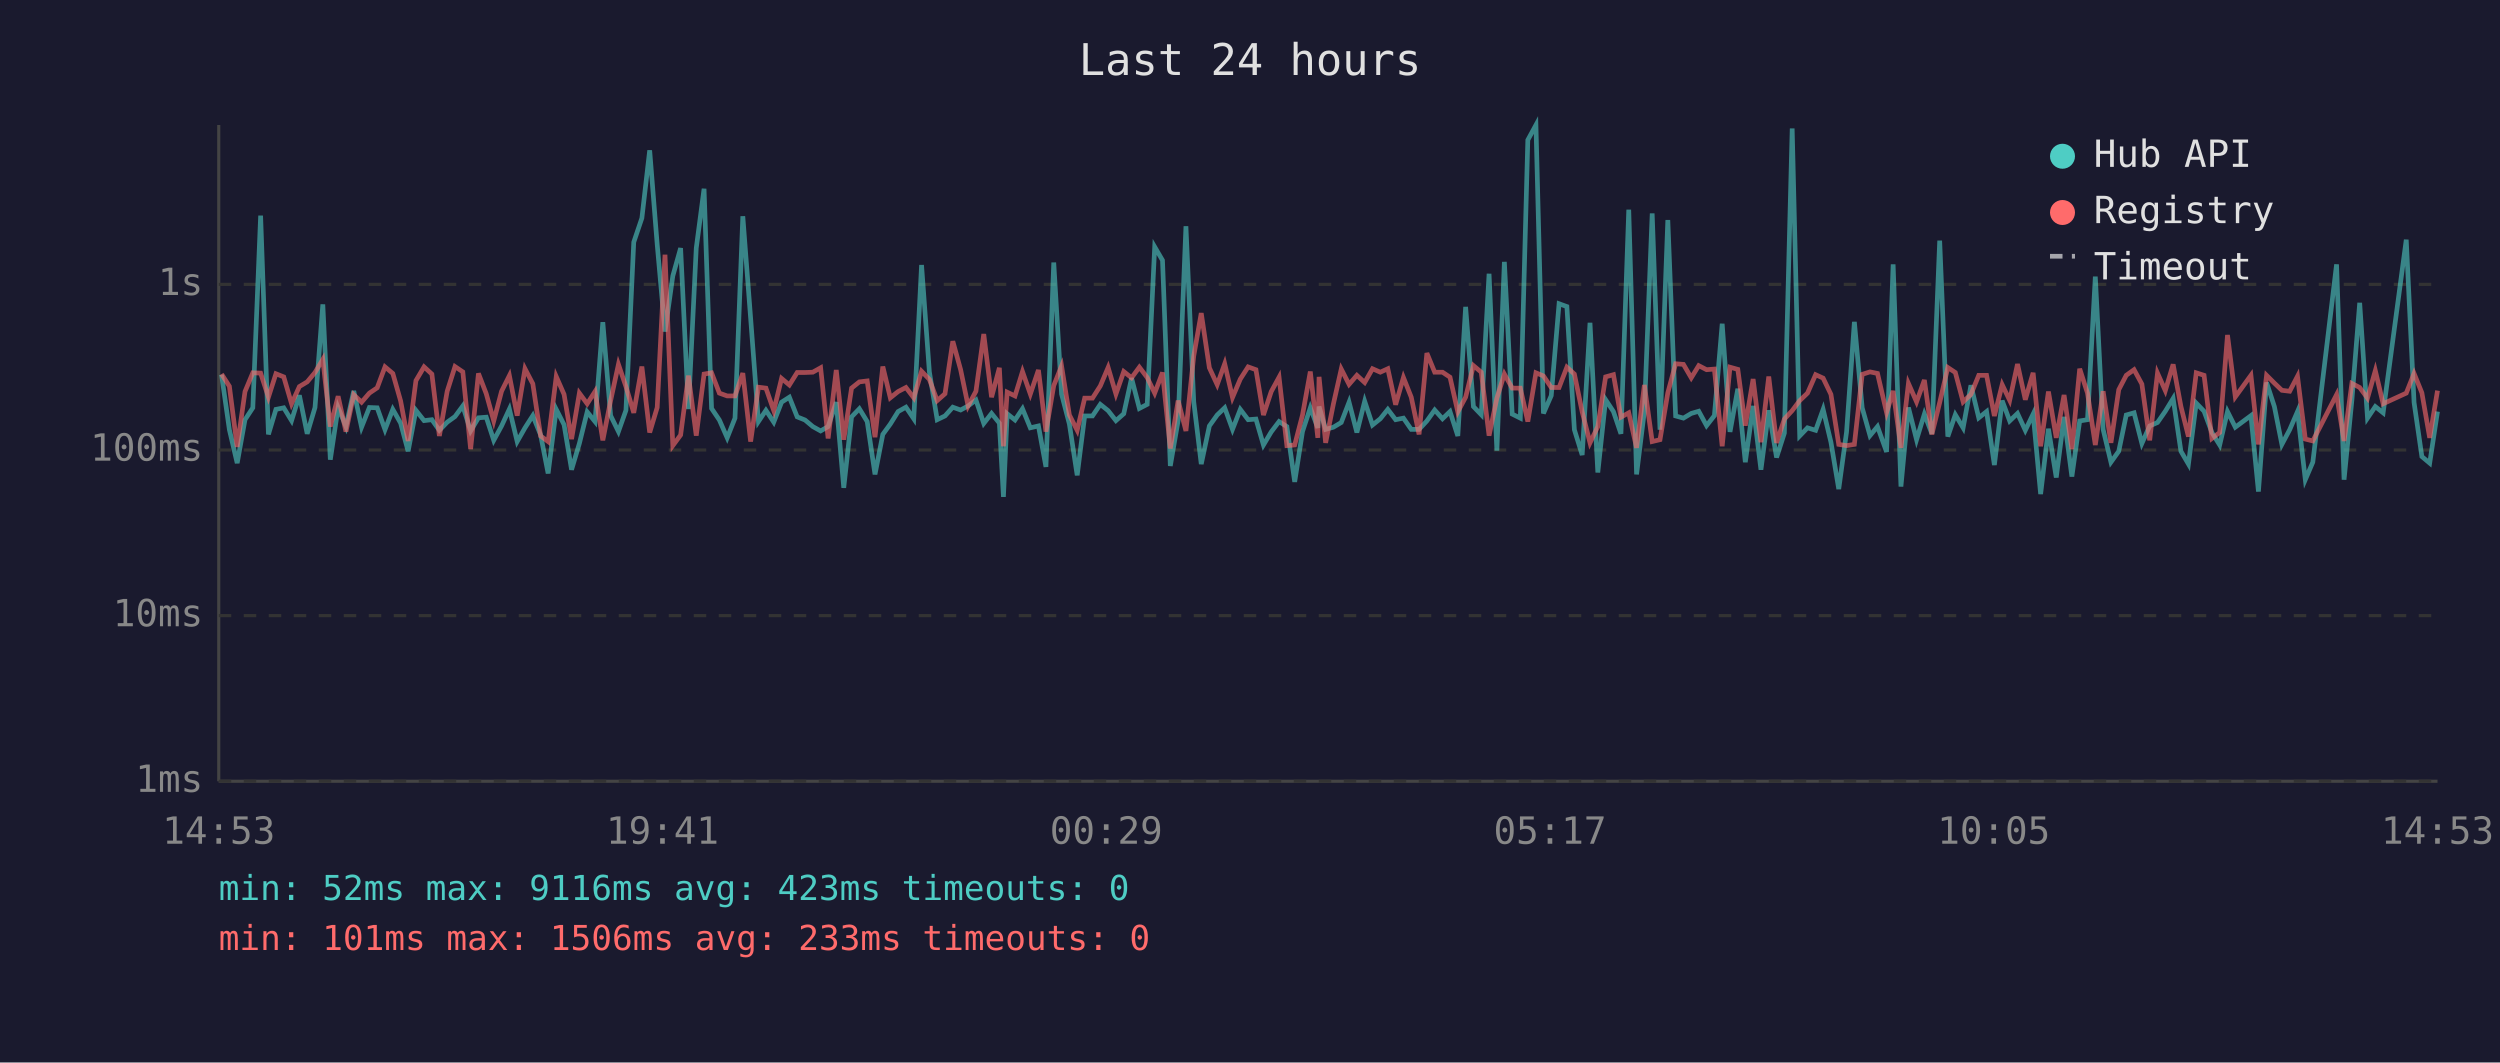
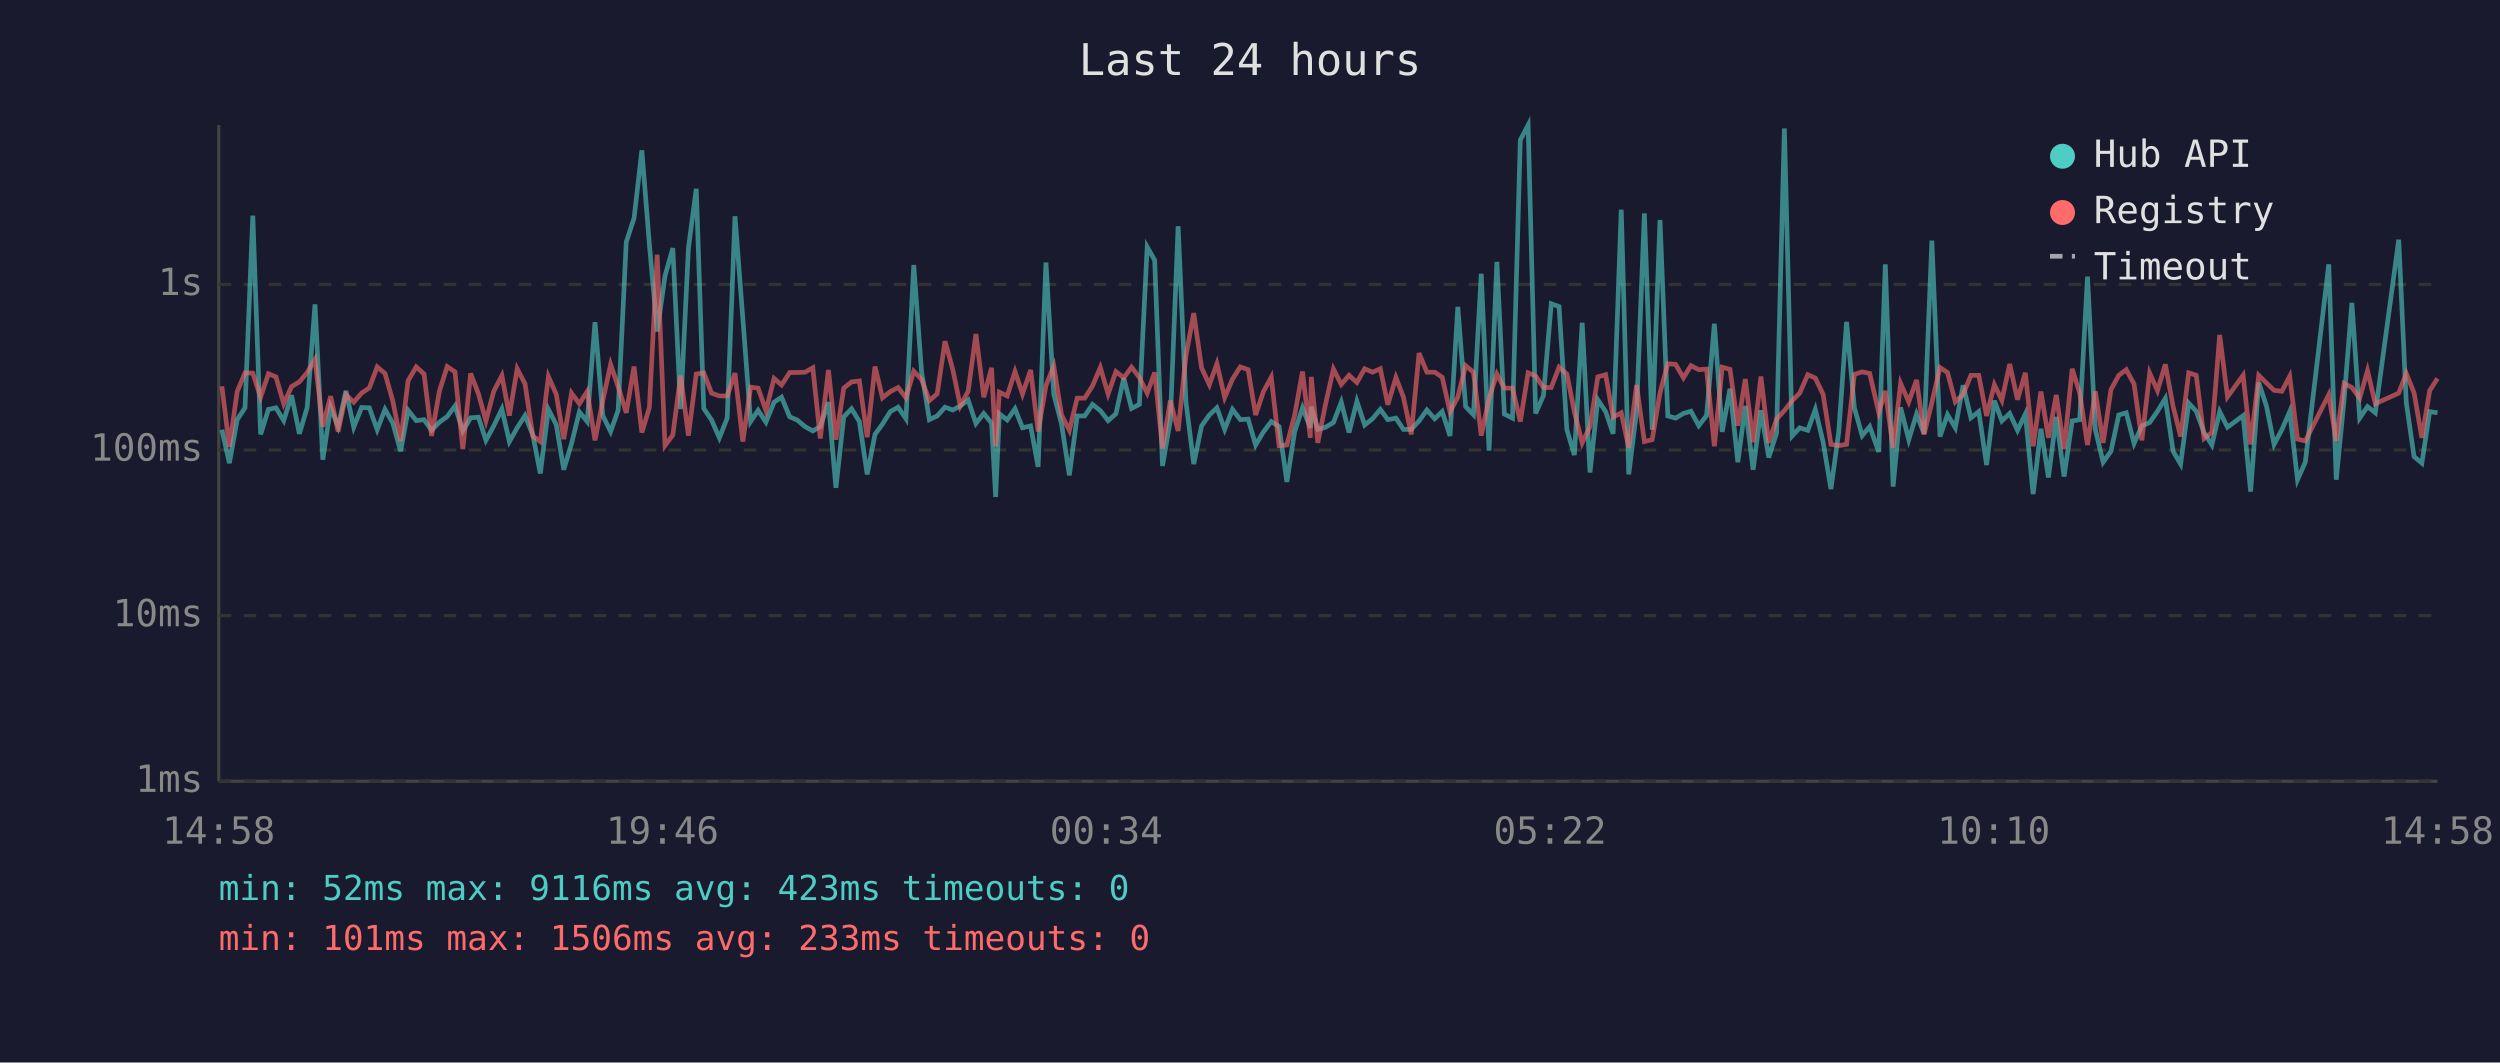
<svg xmlns="http://www.w3.org/2000/svg" viewBox="0 0 800 340" font-family="monospace" font-size="12">
  <rect width="800" height="340" fill="#1a1a2e" />
  <text x="400" y="24" fill="#e0e0e0" font-size="14" text-anchor="middle">Last 24 hours</text>
  <line x1="70" y1="40" x2="70" y2="250" stroke="#444" stroke-width="1" />
  <line x1="70" y1="250" x2="780" y2="250" stroke="#444" stroke-width="1" />
  <line x1="70" y1="250" x2="780" y2="250" stroke="#333" stroke-width="1" stroke-dasharray="4" />
  <text x="65" y="250" fill="#888" text-anchor="end" dominant-baseline="middle">1ms</text>
  <line x1="70" y1="197" x2="780" y2="197" stroke="#333" stroke-width="1" stroke-dasharray="4" />
  <text x="65" y="197" fill="#888" text-anchor="end" dominant-baseline="middle">10ms</text>
  <line x1="70" y1="144" x2="780" y2="144" stroke="#333" stroke-width="1" stroke-dasharray="4" />
  <text x="65" y="144" fill="#888" text-anchor="end" dominant-baseline="middle">100ms</text>
  <line x1="70" y1="91" x2="780" y2="91" stroke="#333" stroke-width="1" stroke-dasharray="4" />
  <text x="65" y="91" fill="#888" text-anchor="end" dominant-baseline="middle">1s</text>
-   <text x="70" y="270" fill="#888" text-anchor="middle">14:53</text>
-   <text x="212" y="270" fill="#888" text-anchor="middle">19:41</text>
-   <text x="354" y="270" fill="#888" text-anchor="middle">00:29</text>
-   <text x="496" y="270" fill="#888" text-anchor="middle">05:17</text>
-   <text x="638" y="270" fill="#888" text-anchor="middle">10:05</text>
-   <text x="780" y="270" fill="#888" text-anchor="middle">14:53</text>
-   <polyline points="70.9,119.9 73.4,137.5 75.9,148.2 78.4,134.3 80.9,130.5 83.4,69.0 85.9,139.0 88.3,131.0 90.8,130.5 93.3,134.6 95.8,126.5 98.3,138.8 100.8,130.4 103.3,97.4 105.7,147.1 108.2,130.4 110.7,136.5 113.2,125.1 115.7,136.7 118.2,130.4 120.7,130.5 123.2,137.5 125.7,131.0 128.2,135.4 130.6,144.4 133.1,131.3 135.7,134.6 138.2,134.3 140.6,137.7 143.1,135.1 145.6,133.3 148.1,129.9 150.6,137.9 153.1,133.7 155.6,133.5 158.0,140.9 160.5,136.3 163.0,130.9 165.5,141.3 168.0,136.9 170.5,133.0 173.0,139.2 175.4,151.5 178.0,131.0 180.5,135.9 182.9,150.3 185.4,141.9 187.9,131.8 190.4,134.9 192.9,103.1 195.4,133.0 197.9,138.1 200.3,131.3 202.8,77.5 205.4,69.8 207.9,48.1 210.3,78.2 212.8,106.1 215.3,88.3 217.8,79.4 220.3,130.9 222.8,79.4 225.3,60.4 227.7,130.7 230.2,134.4 232.7,140.1 235.2,133.8 237.7,69.2 240.2,101.8 242.7,134.9 245.1,131.3 247.6,135.1 250.1,128.7 252.6,127.1 255.1,133.4 257.6,134.4 260.1,136.5 262.6,137.9 265.0,136.5 267.6,128.7 270.0,156.1 272.5,133.4 275.0,130.8 277.5,134.9 280.0,151.8 282.5,139.0 284.9,135.7 287.4,131.7 289.9,130.3 292.4,134.0 294.9,84.8 297.4,119.0 299.9,134.3 302.4,133.1 304.9,130.3 307.4,131.2 309.8,129.9 312.3,128.0 314.8,135.5 317.3,132.3 319.8,135.4 321.1,159.0 322.3,132.4 324.8,134.4 327.2,130.8 329.7,136.9 332.3,136.3 334.7,149.4 337.2,84.0 339.7,126.1 342.2,135.7 344.7,152.1 347.1,133.1 349.6,133.1 352.1,129.4 354.6,131.4 357.1,134.6 359.6,132.4 362.1,121.0 364.6,130.7 367.1,129.4 369.5,79.0 372.0,83.3 374.5,149.1 377.0,134.6 379.5,72.4 382.0,128.6 384.4,148.5 387.0,136.3 389.5,132.8 391.9,130.5 394.4,137.4 396.9,131.0 399.4,134.3 401.9,134.1 404.3,142.4 406.8,138.2 409.3,134.9 411.8,136.5 414.3,154.2 416.8,138.1 419.3,130.5 421.7,136.9 422.1,130.1 424.2,137.4 426.7,136.7 429.2,135.2 431.7,128.7 434.2,138.4 436.7,128.4 439.2,136.0 441.7,134.0 444.1,131.0 446.6,134.3 449.1,133.8 451.6,137.4 454.1,137.4 456.6,134.7 459.1,131.2 461.6,134.0 464.0,131.7 466.5,139.5 469.0,98.2 471.5,130.1 474.0,132.7 476.5,87.6 479.0,144.2 481.4,83.8 483.9,132.5 486.5,133.8 488.9,44.8 491.5,40.0 493.9,132.3 496.4,126.6 498.9,97.2 501.4,98.1 503.8,137.5 506.3,145.6 508.8,103.3 511.3,151.2 513.8,127.9 516.3,131.7 518.7,138.8 521.2,67.1 523.7,151.8 526.2,131.6 528.7,68.3 531.2,137.5 533.7,70.4 536.2,133.1 538.7,133.8 541.2,132.3 543.6,131.6 546.1,136.2 548.6,133.0 551.1,103.6 553.6,138.2 556.1,124.4 558.5,147.9 561.0,129.9 563.5,150.3 566.0,131.3 568.5,146.4 571.0,138.6 573.5,41.1 575.9,139.5 578.4,136.9 581.0,137.7 583.4,131.0 585.9,141.5 588.4,156.5 590.9,138.2 593.4,103.0 595.9,130.5 598.4,139.4 600.8,136.5 603.7,144.6 605.8,84.6 608.3,155.7 610.7,130.4 613.3,140.7 615.8,132.5 618.2,138.8 620.7,77.0 623.3,139.7 625.7,132.7 628.2,136.9 630.7,123.3 633.2,133.7 635.7,131.7 638.2,148.8 640.7,128.2 643.1,134.7 645.6,132.3 648.1,137.7 650.6,132.5 653.0,158.1 655.5,137.2 658.0,152.8 660.5,133.4 663.0,152.5 665.5,134.7 668.0,134.3 670.5,88.5 673.0,137.4 675.5,147.9 678.0,144.4 680.4,132.8 682.9,132.1 685.4,141.9 687.9,136.3 690.4,135.2 692.9,131.6 695.4,127.5 697.9,144.4 700.3,148.5 702.8,129.0 705.3,131.6 707.8,138.4 710.3,142.4 712.8,131.7 715.3,136.7 720.3,133.0 722.7,157.3 725.3,122.4 727.8,130.1 730.2,142.2 732.7,137.5 735.2,131.7 737.7,153.5 740.1,147.9 747.7,84.6 750.1,153.5 752.6,128.1 755.1,96.9 757.6,133.8 760.1,130.1 762.6,132.1 770.0,76.7 772.5,128.8 775.0,146.1 777.5,148.2 780.0,131.7" fill="none" stroke="#4ecdc4" stroke-width="1.5" opacity="0.6" />
-   <polyline points="70.9,119.7 73.4,123.6 75.9,143.0 78.4,125.3 80.9,119.3 83.4,119.4 85.9,127.1 88.3,119.6 90.8,120.6 93.3,129.2 95.8,123.7 98.3,122.2 100.8,119.2 103.3,115.0 105.7,136.5 108.2,126.8 110.7,138.1 113.2,126.3 115.7,128.7 118.2,125.8 120.7,124.1 123.2,117.4 125.7,119.5 128.2,128.3 130.6,141.1 133.1,121.8 135.7,117.4 138.2,119.7 140.6,139.5 143.1,125.2 145.6,117.3 148.1,119.0 150.6,143.7 153.1,119.5 155.6,126.0 158.0,134.7 160.5,125.2 163.0,120.2 165.5,133.0 168.0,118.0 170.5,122.8 173.0,139.5 175.4,141.3 178.0,120.5 180.5,126.2 182.9,140.5 185.4,125.8 187.9,129.2 190.4,125.3 192.9,140.9 195.4,128.2 197.9,116.6 200.3,123.7 202.8,132.1 205.4,117.3 207.9,138.4 210.3,130.4 212.8,81.5 215.3,142.6 217.8,139.2 220.3,120.2 222.8,139.4 225.3,119.7 227.7,119.3 230.2,125.8 232.7,126.7 235.2,126.7 237.7,119.4 240.2,141.3 242.7,123.9 245.1,124.2 247.6,131.4 250.1,121.1 252.6,123.2 255.1,119.2 257.6,119.2 260.1,119.1 262.6,117.7 265.0,140.3 267.6,118.4 270.0,140.7 272.5,124.2 275.0,122.2 277.5,121.9 280.0,139.9 282.5,117.3 284.9,127.3 287.4,125.3 289.9,124.0 292.4,127.3 294.9,118.8 297.4,121.4 299.9,128.2 302.4,126.0 304.9,109.2 307.4,118.3 309.8,129.9 312.3,125.2 314.8,106.9 317.3,127.1 319.8,117.7 321.1,142.8 322.3,125.5 324.8,126.7 327.2,118.9 329.7,126.1 332.3,118.4 334.7,138.1 337.2,123.4 339.7,117.1 342.2,132.8 344.7,137.7 347.1,127.4 349.6,127.4 352.1,123.5 354.6,117.6 357.1,126.1 359.6,118.9 362.1,120.9 364.6,117.5 367.1,120.8 369.5,125.8 372.0,119.2 374.5,143.5 377.0,128.2 379.5,137.9 382.0,113.9 384.4,100.2 387.0,117.7 389.5,123.1 391.9,116.4 394.4,127.2 396.9,121.3 399.4,117.4 401.9,118.3 404.3,132.8 406.8,125.3 409.3,120.7 411.8,142.6 414.3,142.4 416.8,132.8 419.3,118.9 421.7,140.1 422.1,120.6 424.2,141.7 426.7,129.2 429.2,118.1 431.7,123.0 434.2,120.1 436.7,122.4 439.2,118.0 441.7,119.1 444.1,118.0 446.6,129.5 449.1,120.8 451.6,127.1 454.1,139.0 456.6,113.0 459.1,119.1 461.6,119.1 464.0,120.7 466.5,131.8 469.0,127.1 471.5,117.0 474.0,119.1 476.5,139.4 479.0,127.4 481.4,119.7 483.9,124.2 486.5,124.2 488.9,134.9 491.5,119.3 493.9,120.3 496.4,124.0 498.9,124.0 501.4,117.5 503.8,119.7 506.3,131.8 508.8,141.7 511.3,136.5 513.8,120.6 516.3,119.9 518.7,133.5 521.2,132.1 523.7,143.3 526.2,123.2 528.7,141.3 531.2,140.7 533.7,125.7 536.2,116.4 538.7,116.6 541.2,120.9 543.6,117.0 546.1,118.3 548.6,118.1 551.1,142.8 553.6,117.5 556.1,118.2 558.5,136.2 561.0,121.3 563.5,141.5 566.0,120.5 568.5,141.7 571.0,134.1 573.5,131.4 575.9,128.2 578.4,125.8 581.0,119.9 583.4,121.0 585.9,126.2 588.4,142.2 590.9,142.6 593.4,142.2 595.9,119.8 598.4,119.0 600.8,119.5 603.7,132.0 605.8,125.1 608.3,143.3 610.7,122.7 613.3,128.6 615.8,121.6 618.2,139.0 620.7,128.8 623.3,117.6 625.7,119.2 628.2,128.6 630.7,126.2 633.2,120.1 635.7,120.1 638.2,133.1 640.7,123.1 643.1,128.1 645.6,116.5 648.1,127.9 650.6,119.3 653.0,142.8 655.5,125.3 658.0,140.1 660.5,126.4 663.0,143.7 665.5,118.0 668.0,125.8 670.5,142.4 673.0,125.2 675.5,141.7 678.0,124.7 680.4,120.1 682.9,118.3 685.4,122.9 687.9,140.9 690.4,119.4 692.9,125.0 695.4,116.6 697.9,130.1 700.3,139.7 702.8,119.3 705.3,120.1 707.8,140.3 710.3,138.4 712.8,107.2 715.3,127.0 720.3,120.1 722.7,142.2 725.3,120.1 727.8,122.6 730.2,124.9 732.7,125.2 735.2,120.4 737.7,140.5 740.1,141.1 747.7,126.3 750.1,141.1 752.6,122.7 755.1,124.0 757.6,127.4 760.1,118.6 762.6,129.2 770.0,125.8 772.5,119.5 775.0,125.7 777.5,140.1 780.0,125.0" fill="none" stroke="#ff6b6b" stroke-width="1.5" opacity="0.6" />
+   <text x="70" y="270" fill="#888" text-anchor="middle">14:58</text>
+   <text x="212" y="270" fill="#888" text-anchor="middle">19:46</text>
+   <text x="354" y="270" fill="#888" text-anchor="middle">00:34</text>
+   <text x="496" y="270" fill="#888" text-anchor="middle">05:22</text>
+   <text x="638" y="270" fill="#888" text-anchor="middle">10:10</text>
+   <text x="780" y="270" fill="#888" text-anchor="middle">14:58</text>
+   <polyline points="71.0,137.5 73.4,148.2 75.9,134.3 78.4,130.5 80.9,69.0 83.4,139.0 85.9,131.0 88.3,130.5 90.8,134.6 93.3,126.5 95.8,138.8 98.3,130.4 100.8,97.4 103.3,147.1 105.8,130.4 108.2,136.5 110.7,125.1 113.2,136.7 115.7,130.4 118.2,130.5 120.7,137.5 123.2,131.0 125.7,135.4 128.2,144.4 130.6,131.3 133.2,134.6 135.7,134.3 138.1,137.7 140.6,135.1 143.1,133.3 145.6,129.9 148.1,137.9 150.6,133.7 153.1,133.5 155.5,140.9 158.0,136.3 160.6,130.9 163.0,141.3 165.5,136.9 168.0,133.0 170.5,139.2 172.9,151.5 175.5,131.0 178.0,135.9 180.4,150.3 182.9,141.9 185.4,131.8 187.9,134.9 190.4,103.1 192.9,133.0 195.4,138.1 197.8,131.3 200.4,77.5 202.9,69.8 205.4,48.1 207.8,78.2 210.3,106.1 212.8,88.3 215.3,79.4 217.8,130.9 220.3,79.4 222.8,60.4 225.2,130.7 227.7,134.4 230.2,140.1 232.7,133.8 235.2,69.2 237.7,101.8 240.2,134.9 242.6,131.3 245.1,135.1 247.7,128.7 250.1,127.1 252.7,133.4 255.1,134.4 257.6,136.5 260.1,137.9 262.5,136.5 265.1,128.7 267.5,156.1 270.0,133.4 272.5,130.8 275.0,134.9 277.5,151.8 280.0,139.0 282.4,135.7 284.9,131.7 287.4,130.3 289.9,134.0 292.4,84.8 294.9,119.0 297.4,134.3 299.9,133.1 302.4,130.3 304.9,131.2 307.3,129.9 309.8,128.0 312.3,135.5 314.8,132.3 317.3,135.4 318.6,159.0 319.8,132.4 322.3,134.4 324.8,130.8 327.2,136.9 329.8,136.3 332.2,149.4 334.7,84.0 337.2,126.1 339.7,135.7 342.2,152.1 344.7,133.1 347.1,133.1 349.6,129.4 352.1,131.4 354.6,134.6 357.1,132.4 359.6,121.0 362.1,130.7 364.6,129.4 367.1,79.0 369.5,83.3 372.0,149.1 374.5,134.6 377.0,72.4 379.5,128.6 382.0,148.5 384.5,136.3 387.0,132.8 389.4,130.5 391.9,137.4 394.4,131.0 396.9,134.3 399.4,134.1 401.8,142.4 404.3,138.2 406.8,134.9 409.3,136.5 411.8,154.2 414.3,138.1 416.8,130.5 419.3,136.9 419.6,130.1 421.7,137.4 424.2,136.7 426.7,135.2 429.2,128.7 431.7,138.4 434.2,128.4 436.7,136.0 439.2,134.0 441.7,131.0 444.1,134.3 446.7,133.8 449.1,137.4 451.6,137.4 454.1,134.7 456.6,131.2 459.1,134.0 461.5,131.7 464.0,139.5 466.5,98.2 469.0,130.1 471.5,132.7 474.0,87.6 476.5,144.2 479.0,83.8 481.4,132.5 484.0,133.8 486.5,44.8 489.0,40.0 491.4,132.3 493.9,126.6 496.4,97.2 498.9,98.1 501.4,137.5 503.8,145.6 506.3,103.3 508.8,151.2 511.3,127.9 513.8,131.7 516.2,138.8 518.8,67.1 521.2,151.8 523.7,131.6 526.2,68.3 528.7,137.5 531.2,70.4 533.7,133.1 536.2,133.8 538.7,132.3 541.1,131.6 543.6,136.2 546.1,133.0 548.6,103.6 551.1,138.2 553.6,124.4 556.1,147.9 558.5,129.9 561.0,150.3 563.5,131.3 566.0,146.4 568.5,138.6 571.0,41.1 573.5,139.5 575.9,136.9 578.5,137.7 580.9,131.0 583.4,141.5 585.9,156.5 588.4,138.2 590.9,103.0 593.4,130.5 595.9,139.4 598.3,136.5 601.2,144.6 603.3,84.6 605.8,155.7 608.2,130.4 610.8,140.7 613.3,132.5 615.7,138.8 618.2,77.0 620.8,139.7 623.2,132.7 625.7,136.9 628.2,123.3 630.7,133.7 633.2,131.7 635.7,148.8 638.2,128.2 640.6,134.7 643.1,132.3 645.6,137.7 648.1,132.5 650.6,158.1 653.1,137.2 655.5,152.8 658.0,133.4 660.5,152.5 663.1,134.7 665.5,134.3 668.0,88.5 670.5,137.4 673.0,147.9 675.5,144.4 678.0,132.8 680.4,132.1 682.9,141.9 685.4,136.3 687.9,135.2 690.4,131.6 692.9,127.5 695.4,144.4 697.8,148.5 700.4,129.0 702.8,131.6 705.3,138.4 707.8,142.4 710.3,131.7 712.8,136.7 717.8,133.0 720.2,157.3 722.8,122.4 725.3,130.1 727.7,142.2 730.2,137.5 732.7,131.7 735.2,153.5 737.7,147.9 745.2,84.6 747.6,153.5 750.1,128.1 752.6,96.9 755.1,133.8 757.6,130.1 760.1,132.1 767.6,76.7 770.0,128.8 772.5,146.1 775.0,148.2 777.5,131.7 780.0,132.1" fill="none" stroke="#4ecdc4" stroke-width="1.5" opacity="0.6" />
+   <polyline points="71.0,123.6 73.4,143.0 75.9,125.3 78.4,119.3 80.9,119.4 83.4,127.1 85.9,119.6 88.3,120.6 90.8,129.2 93.3,123.7 95.8,122.2 98.3,119.2 100.8,115.0 103.3,136.5 105.8,126.8 108.2,138.1 110.7,126.3 113.2,128.7 115.7,125.8 118.2,124.1 120.7,117.4 123.2,119.5 125.7,128.3 128.2,141.1 130.6,121.8 133.2,117.4 135.7,119.7 138.1,139.5 140.6,125.2 143.1,117.3 145.6,119.0 148.1,143.7 150.6,119.5 153.1,126.0 155.5,134.7 158.0,125.2 160.6,120.2 163.0,133.0 165.5,118.0 168.0,122.8 170.5,139.5 172.9,141.3 175.5,120.5 178.0,126.2 180.4,140.5 182.9,125.8 185.4,129.2 187.9,125.3 190.4,140.9 192.9,128.2 195.4,116.6 197.8,123.7 200.4,132.1 202.9,117.3 205.4,138.4 207.8,130.4 210.3,81.5 212.8,142.6 215.3,139.2 217.8,120.2 220.3,139.4 222.8,119.7 225.2,119.3 227.7,125.8 230.2,126.7 232.7,126.7 235.2,119.4 237.7,141.3 240.2,123.9 242.6,124.2 245.1,131.4 247.7,121.1 250.1,123.2 252.7,119.2 255.1,119.2 257.6,119.1 260.1,117.7 262.5,140.3 265.1,118.4 267.5,140.7 270.0,124.2 272.5,122.2 275.0,121.9 277.5,139.9 280.0,117.3 282.4,127.3 284.9,125.3 287.4,124.0 289.9,127.3 292.4,118.8 294.9,121.4 297.4,128.2 299.9,126.0 302.4,109.2 304.9,118.3 307.3,129.9 309.8,125.2 312.3,106.9 314.8,127.1 317.3,117.7 318.6,142.8 319.8,125.5 322.3,126.7 324.8,118.9 327.2,126.1 329.8,118.4 332.2,138.1 334.7,123.4 337.2,117.1 339.7,132.8 342.2,137.7 344.7,127.4 347.1,127.4 349.6,123.5 352.1,117.6 354.6,126.1 357.1,118.9 359.6,120.9 362.1,117.5 364.6,120.8 367.1,125.8 369.5,119.2 372.0,143.5 374.5,128.2 377.0,137.9 379.5,113.9 382.0,100.2 384.5,117.7 387.0,123.1 389.4,116.4 391.9,127.2 394.4,121.3 396.9,117.4 399.4,118.3 401.8,132.8 404.3,125.3 406.8,120.7 409.3,142.6 411.8,142.4 414.3,132.8 416.8,118.9 419.3,140.1 419.6,120.6 421.7,141.7 424.2,129.2 426.7,118.1 429.2,123.0 431.7,120.1 434.2,122.4 436.7,118.0 439.2,119.1 441.7,118.0 444.1,129.5 446.7,120.8 449.1,127.1 451.6,139.0 454.1,113.0 456.6,119.1 459.1,119.1 461.5,120.7 464.0,131.8 466.5,127.1 469.0,117.0 471.5,119.1 474.0,139.4 476.5,127.4 479.0,119.7 481.4,124.2 484.0,124.2 486.5,134.9 489.0,119.3 491.4,120.3 493.9,124.0 496.4,124.0 498.9,117.5 501.4,119.7 503.8,131.8 506.3,141.7 508.8,136.5 511.3,120.6 513.8,119.9 516.2,133.5 518.8,132.1 521.2,143.3 523.7,123.2 526.2,141.3 528.7,140.7 531.2,125.7 533.7,116.4 536.2,116.6 538.7,120.9 541.1,117.0 543.6,118.3 546.1,118.1 548.6,142.8 551.1,117.5 553.6,118.2 556.1,136.2 558.5,121.3 561.0,141.5 563.5,120.5 566.0,141.7 568.5,134.1 571.0,131.4 573.5,128.2 575.9,125.8 578.5,119.9 580.9,121.0 583.4,126.2 585.9,142.2 588.4,142.6 590.9,142.2 593.4,119.8 595.9,119.0 598.3,119.5 601.2,132.0 603.3,125.1 605.8,143.3 608.2,122.7 610.8,128.6 613.3,121.6 615.7,139.0 618.2,128.8 620.8,117.6 623.2,119.2 625.7,128.6 628.2,126.2 630.7,120.1 633.2,120.1 635.7,133.1 638.2,123.1 640.6,128.1 643.1,116.5 645.6,127.9 648.1,119.3 650.6,142.8 653.1,125.3 655.5,140.1 658.0,126.4 660.5,143.7 663.1,118.0 665.5,125.8 668.0,142.4 670.5,125.2 673.0,141.7 675.5,124.7 678.0,120.1 680.4,118.3 682.9,122.9 685.4,140.9 687.9,119.4 690.4,125.0 692.9,116.6 695.4,130.1 697.8,139.7 700.4,119.3 702.8,120.1 705.3,140.3 707.8,138.4 710.3,107.2 712.8,127.0 717.8,120.1 720.2,142.2 722.8,120.1 725.3,122.6 727.7,124.9 730.2,125.2 732.7,120.4 735.2,140.5 737.7,141.1 745.2,126.3 747.6,141.1 750.1,122.7 752.6,124.0 755.1,127.4 757.6,118.6 760.1,129.2 767.6,125.8 770.0,119.5 772.5,125.7 775.0,140.1 777.5,125.0 780.0,121.1" fill="none" stroke="#ff6b6b" stroke-width="1.5" opacity="0.6" />
  <circle cx="660" cy="50" r="4" fill="#4ecdc4" />
  <text x="670" y="50" fill="#e0e0e0" dominant-baseline="middle">Hub API</text>
  <circle cx="660" cy="68" r="4" fill="#ff6b6b" />
  <text x="670" y="68" fill="#e0e0e0" dominant-baseline="middle">Registry</text>
  <line x1="656" y1="82" x2="664" y2="82" stroke="#e0e0e0" stroke-width="1.5" stroke-dasharray="4,3" opacity="0.7" />
  <text x="670" y="86" fill="#e0e0e0" dominant-baseline="middle">Timeout</text>
  <text x="70" y="288" fill="#4ecdc4" font-size="11">min: 52ms  max: 9116ms  avg: 423ms  timeouts: 0</text>
  <text x="70" y="304" fill="#ff6b6b" font-size="11">min: 101ms  max: 1506ms  avg: 233ms  timeouts: 0</text>
</svg>
